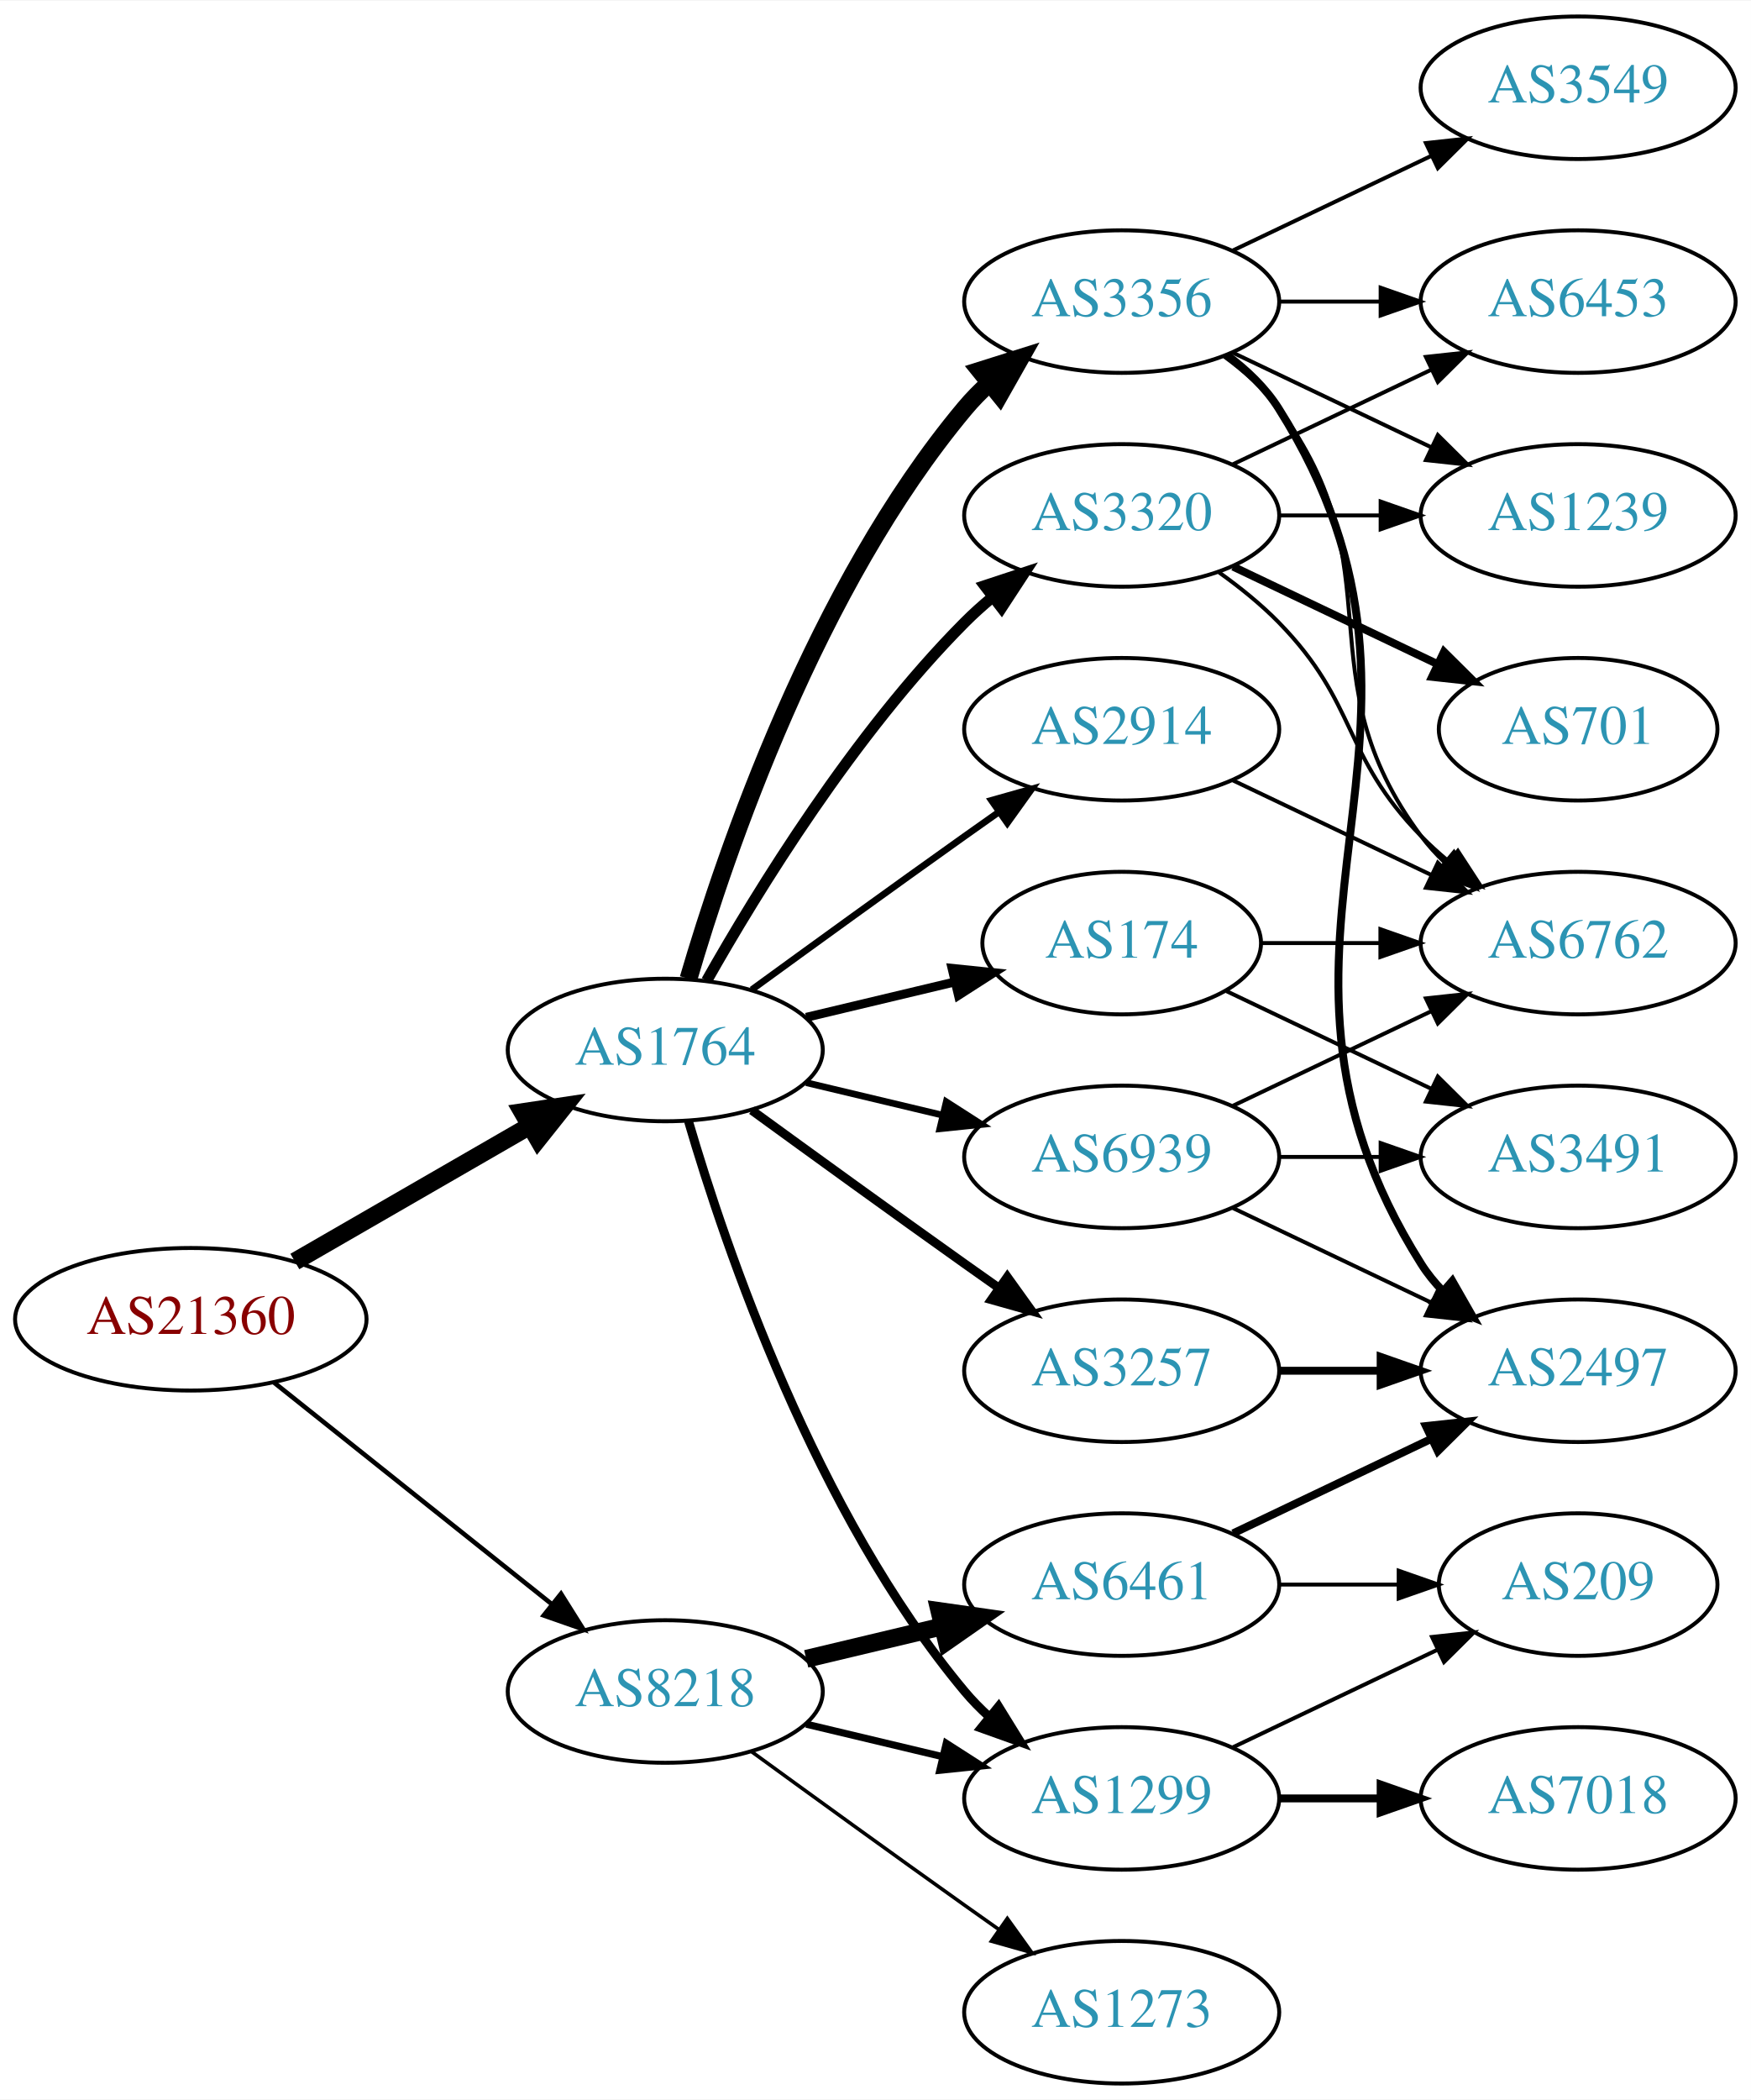
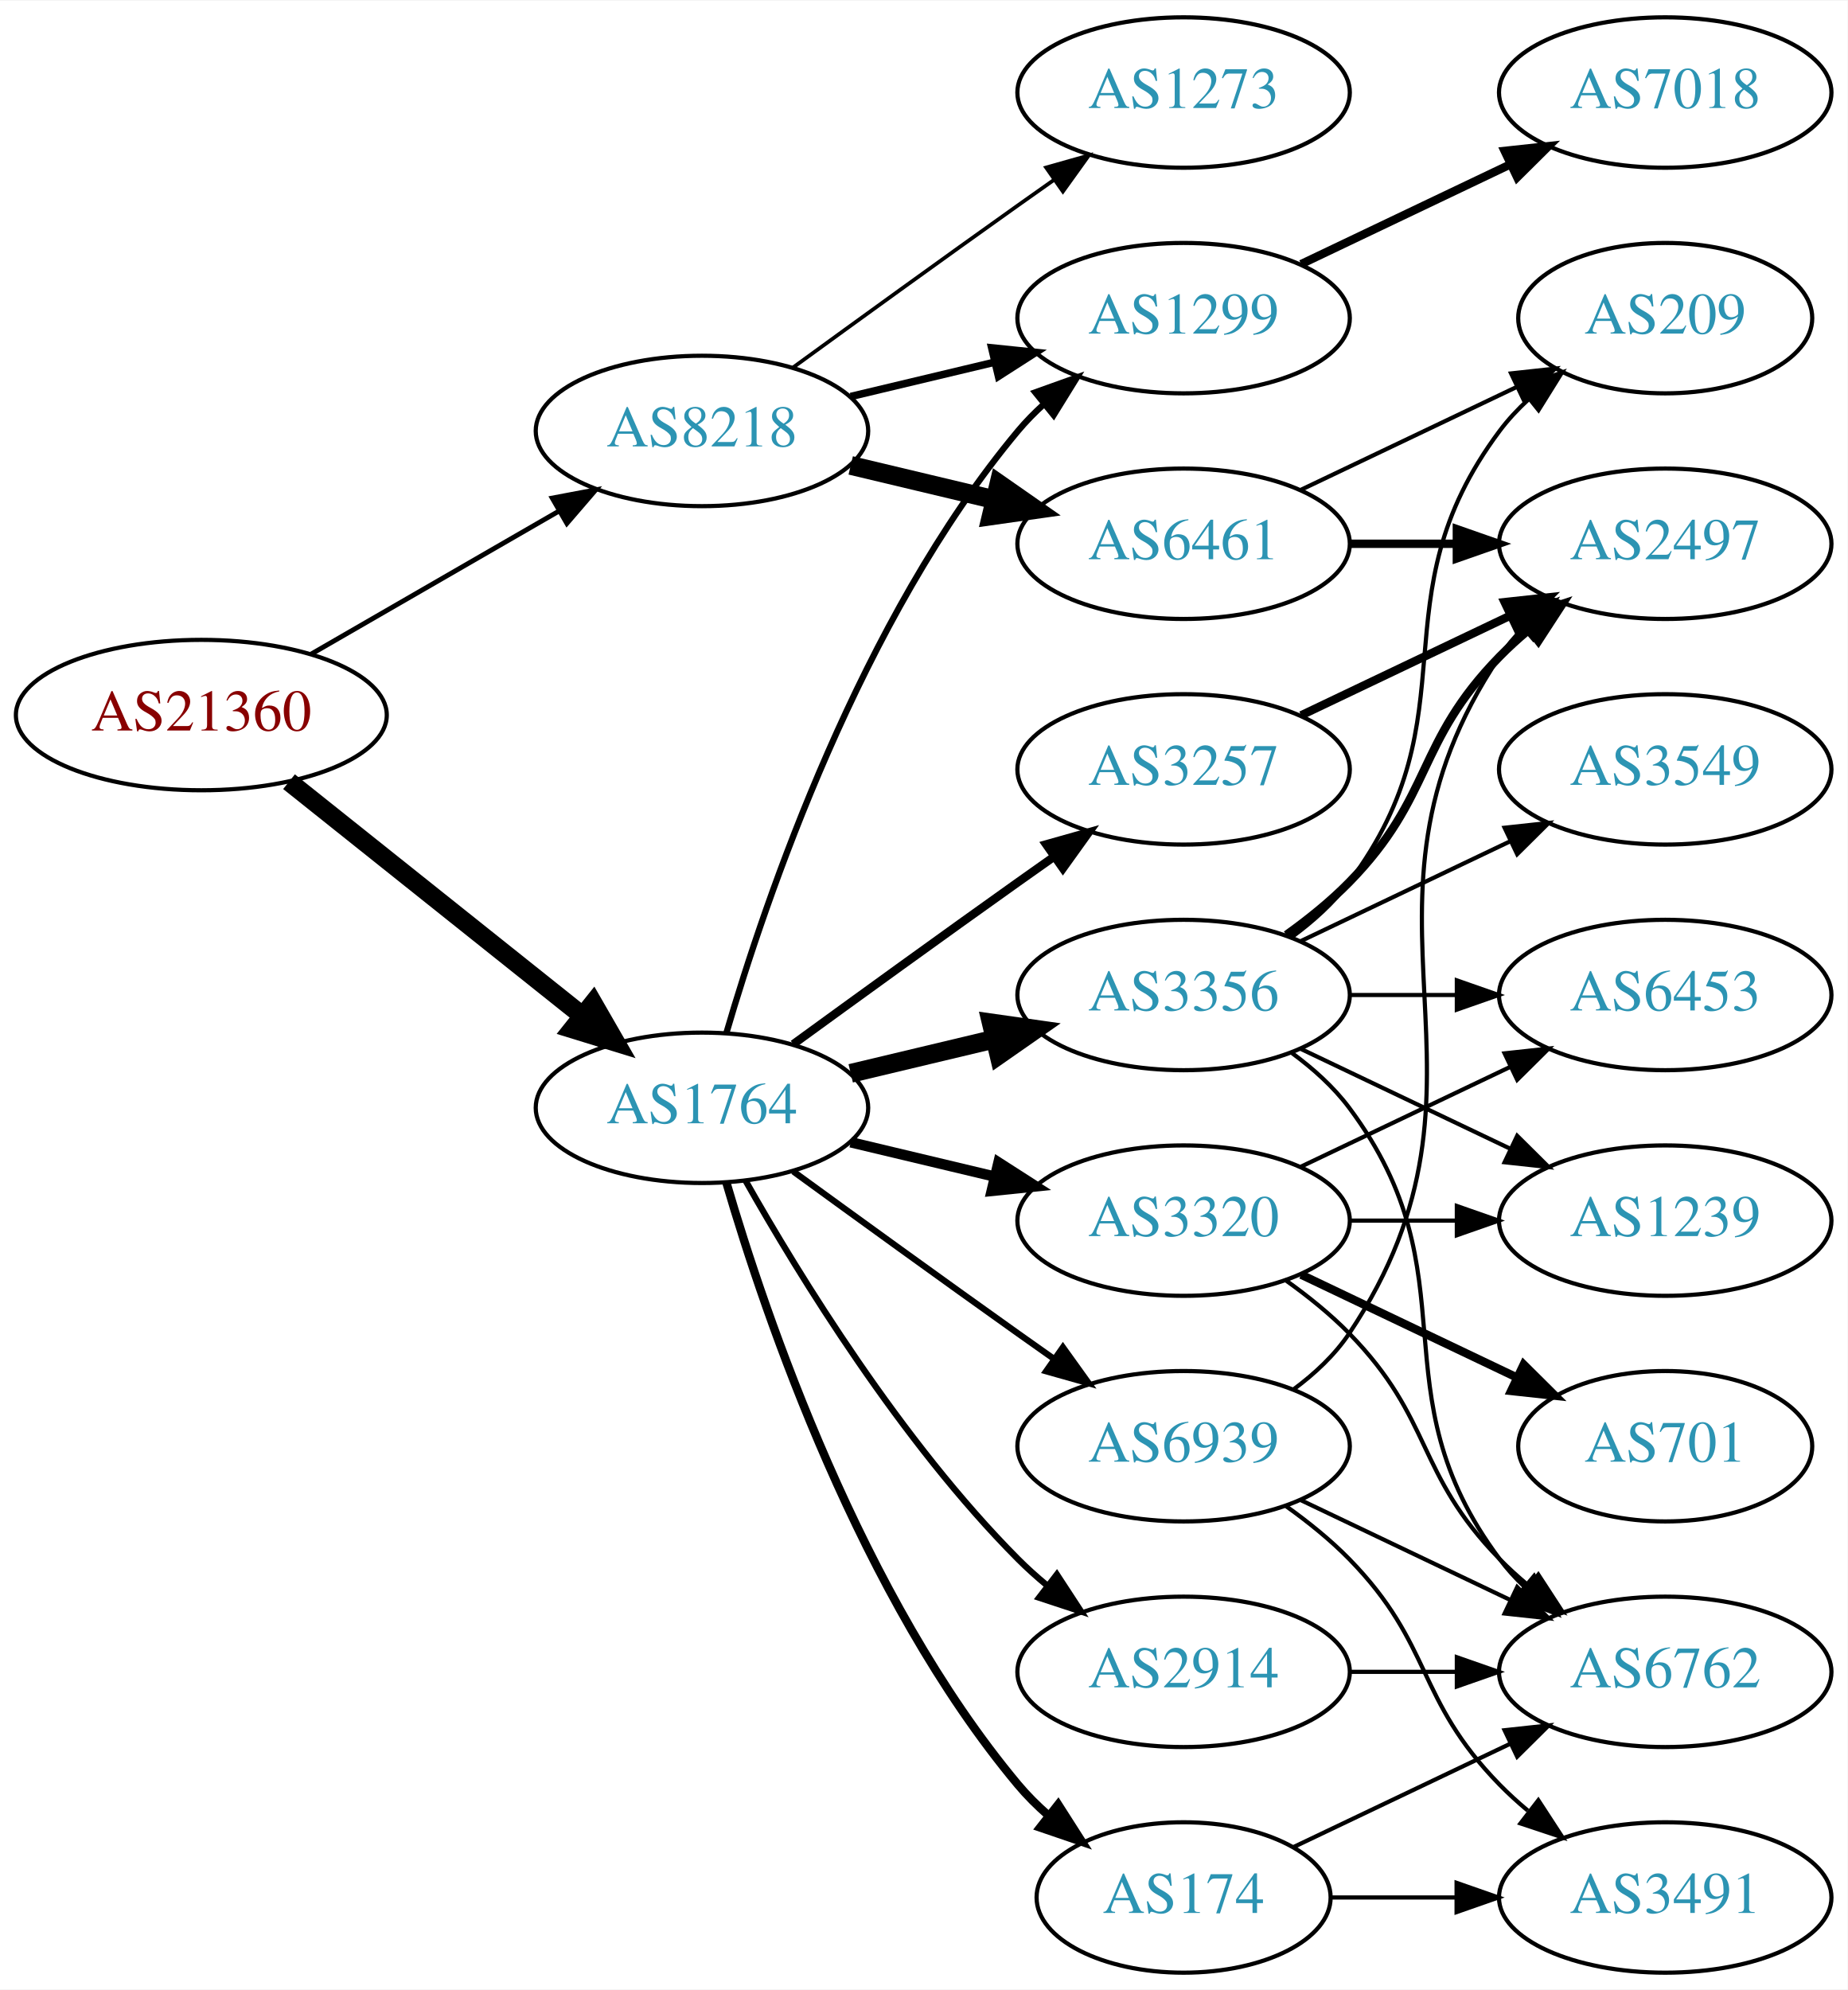
- <svg xmlns="http://www.w3.org/2000/svg" xmlns:xlink="http://www.w3.org/1999/xlink" width="442pt" height="530pt" viewBox="0.00 0.00 442.27 530.00">
-   <g id="graph0" class="graph" transform="scale(1 1) rotate(0) translate(4 526)">
-     <polygon fill="white" stroke="none" points="-4,4 -4,-526 438.271,-526 438.271,4 -4,4" />
+ <svg xmlns="http://www.w3.org/2000/svg" xmlns:xlink="http://www.w3.org/1999/xlink" width="442pt" height="476pt" viewBox="0.00 0.00 442.27 476.00">
+   <g id="graph0" class="graph" transform="scale(1 1) rotate(0) translate(4 472)">
+     <polygon fill="white" stroke="none" points="-4,4 -4,-472 438.271,-472 438.271,4 -4,4" />
    <g id="node1" class="node">
      <g id="a_node1">
        <a xlink:href="/asn/21360" xlink:title="AS21360 ~ Horneckgasse 8 [AT]">
-           <ellipse fill="#ffffff" stroke="black" cx="44.196" cy="-193" rx="44.393" ry="18" />
-           <text text-anchor="middle" x="44.196" y="-189.3" font-family="Times,serif" font-size="14.00" fill="#880000">AS21360</text>
+           <ellipse fill="#ffffff" stroke="black" cx="44.196" cy="-301" rx="44.393" ry="18" />
+           <text text-anchor="middle" x="44.196" y="-297.3" font-family="Times,serif" font-size="14.00" fill="#880000">AS21360</text>
        </a>
      </g>
    </g>
    <g id="node2" class="node">
      <g id="a_node2">
        <a xlink:href="/asn/1764" xlink:title="AS1764 ~ NEXTLAYER-AS [AT]">
-           <ellipse fill="#ffffff" stroke="black" cx="164.039" cy="-261" rx="39.794" ry="18" />
-           <text text-anchor="middle" x="164.039" y="-257.3" font-family="Times,serif" font-size="14.00" fill="#2c94b3">AS1764</text>
+           <ellipse fill="#ffffff" stroke="black" cx="164.039" cy="-207" rx="39.794" ry="18" />
+           <text text-anchor="middle" x="164.039" y="-203.3" font-family="Times,serif" font-size="14.00" fill="#2c94b3">AS1764</text>
        </a>
      </g>
    </g>
    <g id="edge1" class="edge">
-       <path fill="none" stroke="black" stroke-width="4.5" d="M70.476,-207.588C87.796,-217.582 110.947,-230.941 129.763,-241.799" />
-       <polygon fill="black" stroke="black" stroke-width="4.5" points="127.978,-245.314 138.607,-246.902 131.914,-238.493 127.978,-245.314" />
+       <path fill="none" stroke="black" stroke-width="4.5" d="M65.186,-285.054C84.518,-269.634 113.969,-246.141 135.512,-228.957" />
+       <polygon fill="black" stroke="black" stroke-width="4.5" points="137.981,-232.024 143.343,-222.71 133.071,-225.868 137.981,-232.024" />
    </g>
    <g id="node3" class="node">
      <g id="a_node3">
        <a xlink:href="/asn/8218" xlink:title="AS8218 ~ legacy Neotelecoms [FR]">
-           <ellipse fill="#ffffff" stroke="black" cx="164.039" cy="-99" rx="39.794" ry="18" />
-           <text text-anchor="middle" x="164.039" y="-95.3" font-family="Times,serif" font-size="14.00" fill="#2c94b3">AS8218</text>
+           <ellipse fill="#ffffff" stroke="black" cx="164.039" cy="-369" rx="39.794" ry="18" />
+           <text text-anchor="middle" x="164.039" y="-365.3" font-family="Times,serif" font-size="14.00" fill="#2c94b3">AS8218</text>
        </a>
      </g>
    </g>
    <g id="edge2" class="edge">
-       <path fill="none" stroke="black" stroke-width="1.161" d="M65.186,-177.054C84.518,-161.634 113.969,-138.141 135.512,-120.957" />
-       <polygon fill="black" stroke="black" stroke-width="1.161" points="137.708,-123.682 143.343,-114.71 133.343,-118.21 137.708,-123.682" />
+       <path fill="none" stroke="black" stroke-width="1.161" d="M70.476,-315.588C87.796,-325.582 110.947,-338.941 129.763,-349.799" />
+       <polygon fill="black" stroke="black" stroke-width="1.161" points="128.196,-352.935 138.607,-354.902 131.695,-346.872 128.196,-352.935" />
    </g>
    <g id="node4" class="node">
      <g id="a_node4">
-         <a xlink:href="/asn/174" xlink:title="AS174 ~ Cogent Communications [US]">
-           <ellipse fill="#ffffff" stroke="black" cx="279.332" cy="-288" rx="35.194" ry="18" />
-           <text text-anchor="middle" x="279.332" y="-284.3" font-family="Times,serif" font-size="14.00" fill="#2c94b3">AS174</text>
+         <a xlink:href="/asn/1299" xlink:title="AS1299 ~ Telia Carrier [EU]">
+           <ellipse fill="#ffffff" stroke="black" cx="279.332" cy="-396" rx="39.794" ry="18" />
+           <text text-anchor="middle" x="279.332" y="-392.3" font-family="Times,serif" font-size="14.00" fill="#2c94b3">AS1299</text>
        </a>
      </g>
    </g>
    <g id="edge3" class="edge">
-       <path fill="none" stroke="black" stroke-width="2.25" d="M199.646,-269.248C211.44,-272.058 224.745,-275.229 237.013,-278.153" />
-       <polygon fill="black" stroke="black" stroke-width="2.25" points="236.479,-281.624 247.018,-280.537 238.101,-274.814 236.479,-281.624" />
+       <path fill="none" stroke="black" stroke-width="1.5" d="M169.913,-225.002C179.227,-256.844 202.043,-323.981 239.685,-369 241.555,-371.237 243.654,-373.374 245.88,-375.396" />
+       <polygon fill="black" stroke="black" stroke-width="1.5" points="243.823,-378.234 253.799,-381.804 248.227,-372.793 243.823,-378.234" />
    </g>
    <g id="node5" class="node">
      <g id="a_node5">
-         <a xlink:href="/asn/1299" xlink:title="AS1299 ~ Telia Carrier [EU]">
-           <ellipse fill="#ffffff" stroke="black" cx="279.332" cy="-72" rx="39.794" ry="18" />
-           <text text-anchor="middle" x="279.332" y="-68.3" font-family="Times,serif" font-size="14.00" fill="#2c94b3">AS1299</text>
+         <a xlink:href="/asn/3356" xlink:title="AS3356 ~ Level 3 Parent, LLC [US]">
+           <ellipse fill="#ffffff" stroke="black" cx="279.332" cy="-234" rx="39.794" ry="18" />
+           <text text-anchor="middle" x="279.332" y="-230.3" font-family="Times,serif" font-size="14.00" fill="#2c94b3">AS3356</text>
        </a>
      </g>
    </g>
    <g id="edge4" class="edge">
-       <path fill="none" stroke="black" stroke-width="2.25" d="M169.913,-242.998C179.227,-211.156 202.043,-144.019 239.685,-99 241.555,-96.763 243.654,-94.626 245.88,-92.604" />
-       <polygon fill="black" stroke="black" stroke-width="2.25" points="248.227,-95.207 253.799,-86.196 243.823,-89.766 248.227,-95.207" />
+       <path fill="none" stroke="black" stroke-width="4.5" d="M199.646,-215.248C210.517,-217.838 222.671,-220.735 234.114,-223.462" />
+       <polygon fill="black" stroke="black" stroke-width="4.5" points="233.296,-227.315 243.936,-225.803 235.122,-219.654 233.296,-227.315" />
    </g>
    <g id="node6" class="node">
      <g id="a_node6">
-         <a xlink:href="/asn/2914" xlink:title="AS2914 ~ NTT America, Inc. [US]">
-           <ellipse fill="#ffffff" stroke="black" cx="279.332" cy="-342" rx="39.794" ry="18" />
-           <text text-anchor="middle" x="279.332" y="-338.3" font-family="Times,serif" font-size="14.00" fill="#2c94b3">AS2914</text>
+         <a xlink:href="/asn/174" xlink:title="AS174 ~ Cogent Communications [US]">
+           <ellipse fill="#ffffff" stroke="black" cx="279.332" cy="-18" rx="35.194" ry="18" />
+           <text text-anchor="middle" x="279.332" y="-14.3" font-family="Times,serif" font-size="14.00" fill="#2c94b3">AS174</text>
        </a>
      </g>
    </g>
    <g id="edge5" class="edge">
-       <path fill="none" stroke="black" stroke-width="1.688" d="M185.887,-276.222C200.821,-287.091 221.435,-302.025 239.685,-315 242.506,-317.005 245.449,-319.085 248.397,-321.159" />
-       <polygon fill="black" stroke="black" stroke-width="1.688" points="246.424,-324.05 256.621,-326.926 250.443,-318.319 246.424,-324.05" />
+       <path fill="none" stroke="black" stroke-width="2" d="M169.913,-188.998C179.227,-157.156 202.043,-90.019 239.685,-45 241.838,-42.426 244.292,-39.983 246.896,-37.697" />
+       <polygon fill="black" stroke="black" stroke-width="2" points="249.303,-40.257 255.007,-31.328 244.98,-34.751 249.303,-40.257" />
    </g>
    <g id="node7" class="node">
      <g id="a_node7">
-         <a xlink:href="/asn/3356" xlink:title="AS3356 ~ Level 3 Parent, LLC [US]">
-           <ellipse fill="#ffffff" stroke="black" cx="279.332" cy="-450" rx="39.794" ry="18" />
-           <text text-anchor="middle" x="279.332" y="-446.3" font-family="Times,serif" font-size="14.00" fill="#2c94b3">AS3356</text>
+         <a xlink:href="/asn/3257" xlink:title="AS3257 ~ GTT [DE]">
+           <ellipse fill="#ffffff" stroke="black" cx="279.332" cy="-288" rx="39.794" ry="18" />
+           <text text-anchor="middle" x="279.332" y="-284.3" font-family="Times,serif" font-size="14.00" fill="#2c94b3">AS3257</text>
        </a>
      </g>
    </g>
    <g id="edge6" class="edge">
-       <path fill="none" stroke="black" stroke-width="4.5" d="M169.913,-279.002C179.227,-310.844 202.043,-377.981 239.685,-423 241.555,-425.237 243.654,-427.374 245.88,-429.396" />
-       <polygon fill="black" stroke="black" stroke-width="4.5" points="243.548,-432.574 253.799,-435.804 248.502,-426.452 243.548,-432.574" />
+       <path fill="none" stroke="black" stroke-width="2" d="M185.887,-222.222C200.821,-233.091 221.435,-248.025 239.685,-261 242.506,-263.005 245.449,-265.085 248.397,-267.159" />
+       <polygon fill="black" stroke="black" stroke-width="2" points="246.424,-270.05 256.621,-272.926 250.443,-264.319 246.424,-270.05" />
    </g>
    <g id="node8" class="node">
      <g id="a_node8">
-         <a xlink:href="/asn/3257" xlink:title="AS3257 ~ GTT [DE]">
+         <a xlink:href="/asn/3320" xlink:title="AS3320 ~ DTAG [DE]">
          <ellipse fill="#ffffff" stroke="black" cx="279.332" cy="-180" rx="39.794" ry="18" />
-           <text text-anchor="middle" x="279.332" y="-176.3" font-family="Times,serif" font-size="14.00" fill="#2c94b3">AS3257</text>
+           <text text-anchor="middle" x="279.332" y="-176.3" font-family="Times,serif" font-size="14.00" fill="#2c94b3">AS3320</text>
        </a>
      </g>
    </g>
    <g id="edge7" class="edge">
-       <path fill="none" stroke="black" stroke-width="2.25" d="M185.887,-245.778C200.821,-234.909 221.435,-219.975 239.685,-207 242.506,-204.995 245.449,-202.915 248.397,-200.841" />
-       <polygon fill="black" stroke="black" stroke-width="2.25" points="250.443,-203.681 256.621,-195.074 246.424,-197.95 250.443,-203.681" />
+       <path fill="none" stroke="black" stroke-width="2.5" d="M199.646,-198.752C210.517,-196.162 222.671,-193.265 234.114,-190.538" />
+       <polygon fill="black" stroke="black" stroke-width="2.5" points="235.02,-193.92 243.936,-188.197 233.397,-187.111 235.02,-193.92" />
    </g>
    <g id="node9" class="node">
      <g id="a_node9">
-         <a xlink:href="/asn/3320" xlink:title="AS3320 ~ DTAG [DE]">
-           <ellipse fill="#ffffff" stroke="black" cx="279.332" cy="-396" rx="39.794" ry="18" />
-           <text text-anchor="middle" x="279.332" y="-392.3" font-family="Times,serif" font-size="14.00" fill="#2c94b3">AS3320</text>
+         <a xlink:href="/asn/2914" xlink:title="AS2914 ~ NTT America, Inc. [US]">
+           <ellipse fill="#ffffff" stroke="black" cx="279.332" cy="-72" rx="39.794" ry="18" />
+           <text text-anchor="middle" x="279.332" y="-68.3" font-family="Times,serif" font-size="14.00" fill="#2c94b3">AS2914</text>
        </a>
      </g>
    </g>
    <g id="edge8" class="edge">
-       <path fill="none" stroke="black" stroke-width="2.812" d="M174.498,-278.49C187.28,-301.096 211.712,-340.886 239.685,-369 241.796,-371.121 244.092,-373.188 246.477,-375.171" />
-       <polygon fill="black" stroke="black" stroke-width="2.812" points="244.73,-378.242 254.793,-381.556 248.993,-372.69 244.73,-378.242" />
+       <path fill="none" stroke="black" stroke-width="1.5" d="M174.498,-189.51C187.28,-166.904 211.712,-127.114 239.685,-99 241.796,-96.879 244.092,-94.812 246.477,-92.829" />
+       <polygon fill="black" stroke="black" stroke-width="1.5" points="248.993,-95.31 254.793,-86.444 244.73,-89.758 248.993,-95.31" />
    </g>
    <g id="node10" class="node">
      <g id="a_node10">
        <a xlink:href="/asn/6939" xlink:title="AS6939 ~ Hurricane Electric LLC [US]">
-           <ellipse fill="#ffffff" stroke="black" cx="279.332" cy="-234" rx="39.794" ry="18" />
-           <text text-anchor="middle" x="279.332" y="-230.3" font-family="Times,serif" font-size="14.00" fill="#2c94b3">AS6939</text>
+           <ellipse fill="#ffffff" stroke="black" cx="279.332" cy="-126" rx="39.794" ry="18" />
+           <text text-anchor="middle" x="279.332" y="-122.3" font-family="Times,serif" font-size="14.00" fill="#2c94b3">AS6939</text>
        </a>
      </g>
    </g>
    <g id="edge9" class="edge">
-       <path fill="none" stroke="black" stroke-width="1.688" d="M199.646,-252.752C210.517,-250.162 222.671,-247.265 234.114,-244.538" />
-       <polygon fill="black" stroke="black" stroke-width="1.688" points="235.02,-247.92 243.936,-242.197 233.397,-241.111 235.02,-247.92" />
-     </g>
-     <g id="edge27" class="edge">
-       <path fill="none" stroke="black" stroke-width="1.8" d="M199.646,-90.752C210.517,-88.162 222.671,-85.265 234.114,-82.538" />
-       <polygon fill="black" stroke="black" stroke-width="1.8" points="235.02,-85.92 243.936,-80.197 233.397,-79.111 235.02,-85.92" />
+       <path fill="none" stroke="black" stroke-width="1.5" d="M185.887,-191.778C200.821,-180.909 221.435,-165.975 239.685,-153 242.506,-150.995 245.449,-148.915 248.397,-146.841" />
+       <polygon fill="black" stroke="black" stroke-width="1.5" points="250.443,-149.681 256.621,-141.074 246.424,-143.95 250.443,-149.681" />
+     </g>
+     <g id="edge26" class="edge">
+       <path fill="none" stroke="black" stroke-width="1.8" d="M199.646,-377.248C210.517,-379.838 222.671,-382.735 234.114,-385.462" />
+       <polygon fill="black" stroke="black" stroke-width="1.8" points="233.397,-388.889 243.936,-387.803 235.02,-382.08 233.397,-388.889" />
    </g>
    <g id="node20" class="node">
      <g id="a_node20">
        <a xlink:href="/asn/6461" xlink:title="AS6461 ~ Zayo Bandwidth [US]">
-           <ellipse fill="#ffffff" stroke="black" cx="279.332" cy="-126" rx="39.794" ry="18" />
-           <text text-anchor="middle" x="279.332" y="-122.3" font-family="Times,serif" font-size="14.00" fill="#2c94b3">AS6461</text>
+           <ellipse fill="#ffffff" stroke="black" cx="279.332" cy="-342" rx="39.794" ry="18" />
+           <text text-anchor="middle" x="279.332" y="-338.3" font-family="Times,serif" font-size="14.00" fill="#2c94b3">AS6461</text>
        </a>
      </g>
    </g>
    <g id="edge25" class="edge">
-       <path fill="none" stroke="black" stroke-width="4.5" d="M199.646,-107.248C210.517,-109.838 222.671,-112.735 234.114,-115.462" />
-       <polygon fill="black" stroke="black" stroke-width="4.5" points="233.296,-119.315 243.936,-117.803 235.122,-111.654 233.296,-119.315" />
+       <path fill="none" stroke="black" stroke-width="4.5" d="M199.646,-360.752C210.517,-358.162 222.671,-355.265 234.114,-352.538" />
+       <polygon fill="black" stroke="black" stroke-width="4.5" points="235.122,-356.346 243.936,-350.197 233.296,-348.685 235.122,-356.346" />
    </g>
    <g id="node21" class="node">
      <g id="a_node21">
        <a xlink:href="/asn/1273" xlink:title="AS1273 ~ Vodafone Group PLC [EU]">
-           <ellipse fill="#ffffff" stroke="black" cx="279.332" cy="-18" rx="39.794" ry="18" />
-           <text text-anchor="middle" x="279.332" y="-14.3" font-family="Times,serif" font-size="14.00" fill="#2c94b3">AS1273</text>
-         </a>
-       </g>
-     </g>
-     <g id="edge26" class="edge">
-       <path fill="none" stroke="black" stroke-width="0.9" d="M185.887,-83.778C200.821,-72.909 221.435,-57.975 239.685,-45 242.506,-42.995 245.449,-40.915 248.397,-38.841" />
-       <polygon fill="black" stroke="black" stroke-width="0.9" points="250.443,-41.681 256.621,-33.074 246.424,-35.95 250.443,-41.681" />
+           <ellipse fill="#ffffff" stroke="black" cx="279.332" cy="-450" rx="39.794" ry="18" />
+           <text text-anchor="middle" x="279.332" y="-446.3" font-family="Times,serif" font-size="14.00" fill="#2c94b3">AS1273</text>
+         </a>
+       </g>
+     </g>
+     <g id="edge27" class="edge">
+       <path fill="none" stroke="black" stroke-width="0.9" d="M185.887,-384.222C200.821,-395.091 221.435,-410.025 239.685,-423 242.506,-425.005 245.449,-427.085 248.397,-429.159" />
+       <polygon fill="black" stroke="black" stroke-width="0.9" points="246.424,-432.05 256.621,-434.926 250.443,-426.319 246.424,-432.05" />
+     </g>
+     <g id="node17" class="node">
+       <g id="a_node17">
+         <a xlink:href="/asn/7018" xlink:title="AS7018 ~ AT&amp;T Services, Inc. [US]">
+           <ellipse fill="#ffffff" stroke="black" cx="394.625" cy="-450" rx="39.794" ry="18" />
+           <text text-anchor="middle" x="394.625" y="-446.3" font-family="Times,serif" font-size="14.00" fill="#2c94b3">AS7018</text>
+         </a>
+       </g>
+     </g>
+     <g id="edge16" class="edge">
+       <path fill="none" stroke="black" stroke-width="2" d="M307.468,-408.934C322.462,-416.081 341.283,-425.052 357.506,-432.785" />
+       <polygon fill="black" stroke="black" stroke-width="2" points="356.177,-436.028 366.71,-437.171 359.188,-429.709 356.177,-436.028" />
+     </g>
+     <g id="node11" class="node">
+       <g id="a_node11">
+         <a xlink:href="/asn/3549" xlink:title="AS3549 ~ Level 3 Parent, LLC [US]">
+           <ellipse fill="#ffffff" stroke="black" cx="394.625" cy="-288" rx="39.794" ry="18" />
+           <text text-anchor="middle" x="394.625" y="-284.3" font-family="Times,serif" font-size="14.00" fill="#2c94b3">AS3549</text>
+         </a>
+       </g>
+     </g>
+     <g id="edge10" class="edge">
+       <path fill="none" stroke="black" d="M307.468,-246.934C322.462,-254.081 341.283,-263.052 357.506,-270.785" />
+       <polygon fill="black" stroke="black" points="356.177,-274.028 366.71,-275.171 359.188,-267.709 356.177,-274.028" />
+     </g>
+     <g id="node12" class="node">
+       <g id="a_node12">
+         <a xlink:href="/asn/6762" xlink:title="AS6762 ~ TELECOM ITALIA SPARKLE S.p.A. [IT]">
+           <ellipse fill="#ffffff" stroke="black" cx="394.625" cy="-72" rx="39.794" ry="18" />
+           <text text-anchor="middle" x="394.625" y="-68.3" font-family="Times,serif" font-size="14.00" fill="#2c94b3">AS6762</text>
+         </a>
+       </g>
+     </g>
+     <g id="edge11" class="edge">
+       <path fill="none" stroke="black" d="M305.262,-220.118C310.338,-216.389 315.256,-211.984 318.978,-207 349.249,-166.458 324.707,-139.542 354.978,-99 356.723,-96.664 358.73,-94.455 360.893,-92.383" />
+       <polygon fill="black" stroke="black" points="363.253,-94.973 368.694,-85.882 358.771,-89.595 363.253,-94.973" />
+     </g>
+     <g id="node13" class="node">
+       <g id="a_node13">
+         <a xlink:href="/asn/6453" xlink:title="AS6453 ~ TATA COMMUNICATIONS (AMERICA) INC [US]">
+           <ellipse fill="#ffffff" stroke="black" cx="394.625" cy="-234" rx="39.794" ry="18" />
+           <text text-anchor="middle" x="394.625" y="-230.3" font-family="Times,serif" font-size="14.00" fill="#2c94b3">AS6453</text>
+         </a>
+       </g>
+     </g>
+     <g id="edge12" class="edge">
+       <path fill="none" stroke="black" d="M319.004,-234C327.207,-234 335.971,-234 344.503,-234" />
+       <polygon fill="black" stroke="black" points="344.742,-237.5 354.742,-234 344.742,-230.5 344.742,-237.5" />
    </g>
    <g id="node14" class="node">
      <g id="a_node14">
-         <a xlink:href="/asn/6762" xlink:title="AS6762 ~ TELECOM ITALIA SPARKLE S.p.A. [IT]">
-           <ellipse fill="#ffffff" stroke="black" cx="394.625" cy="-288" rx="39.794" ry="18" />
-           <text text-anchor="middle" x="394.625" y="-284.3" font-family="Times,serif" font-size="14.00" fill="#2c94b3">AS6762</text>
-         </a>
-       </g>
-     </g>
-     <g id="edge22" class="edge">
-       <path fill="none" stroke="black" d="M314.631,-288C324.008,-288 334.358,-288 344.393,-288" />
-       <polygon fill="black" stroke="black" points="344.681,-291.5 354.681,-288 344.681,-284.5 344.681,-291.5" />
-     </g>
-     <g id="node17" class="node">
-       <g id="a_node17">
-         <a xlink:href="/asn/3491" xlink:title="AS3491 ~ PCCW Global, Inc. [US]">
-           <ellipse fill="#ffffff" stroke="black" cx="394.625" cy="-234" rx="39.794" ry="18" />
-           <text text-anchor="middle" x="394.625" y="-230.3" font-family="Times,serif" font-size="14.00" fill="#2c94b3">AS3491</text>
-         </a>
-       </g>
-     </g>
-     <g id="edge21" class="edge">
-       <path fill="none" stroke="black" d="M305.757,-275.881C321.059,-268.587 340.783,-259.186 357.665,-251.14" />
-       <polygon fill="black" stroke="black" points="359.184,-254.293 366.705,-246.831 356.172,-247.974 359.184,-254.293" />
+         <a xlink:href="/asn/1239" xlink:title="AS1239 ~ Sprint [US]">
+           <ellipse fill="#ffffff" stroke="black" cx="394.625" cy="-180" rx="39.794" ry="18" />
+           <text text-anchor="middle" x="394.625" y="-176.3" font-family="Times,serif" font-size="14.00" fill="#2c94b3">AS1239</text>
+         </a>
+       </g>
+     </g>
+     <g id="edge13" class="edge">
+       <path fill="none" stroke="black" d="M307.468,-221.066C322.462,-213.919 341.283,-204.948 357.506,-197.215" />
+       <polygon fill="black" stroke="black" points="359.188,-200.291 366.71,-192.829 356.177,-193.972 359.188,-200.291" />
+     </g>
+     <g id="node15" class="node">
+       <g id="a_node15">
+         <a xlink:href="/asn/2497" xlink:title="AS2497 ~ Internet Initiative Japan Inc. [JP]">
+           <ellipse fill="#ffffff" stroke="black" cx="394.625" cy="-342" rx="39.794" ry="18" />
+           <text text-anchor="middle" x="394.625" y="-338.3" font-family="Times,serif" font-size="14.00" fill="#2c94b3">AS2497</text>
+         </a>
+       </g>
+     </g>
+     <g id="edge14" class="edge">
+       <path fill="none" stroke="black" stroke-width="2" d="M303.926,-248.389C309.182,-252.148 314.513,-256.437 318.978,-261 339.151,-281.617 334.806,-294.383 354.978,-315 357.071,-317.139 359.354,-319.218 361.731,-321.21" />
+       <polygon fill="black" stroke="black" stroke-width="2" points="359.974,-324.275 370.031,-327.611 364.249,-318.732 359.974,-324.275" />
+     </g>
+     <g id="node16" class="node">
+       <g id="a_node16">
+         <a xlink:href="/asn/209" xlink:title="AS209 ~ CenturyLink Communications, LLC [US]">
+           <ellipse fill="#ffffff" stroke="black" cx="394.625" cy="-396" rx="35.194" ry="18" />
+           <text text-anchor="middle" x="394.625" y="-392.3" font-family="Times,serif" font-size="14.00" fill="#2c94b3">AS209</text>
+         </a>
+       </g>
+     </g>
+     <g id="edge15" class="edge">
+       <path fill="none" stroke="black" d="M305.262,-247.882C310.338,-251.611 315.256,-256.016 318.978,-261 349.249,-301.542 324.707,-328.458 354.978,-369 356.986,-371.689 359.342,-374.209 361.883,-376.546" />
+       <polygon fill="black" stroke="black" points="359.912,-379.452 369.898,-382.989 364.297,-373.996 359.912,-379.452" />
+     </g>
+     <g id="edge18" class="edge">
+       <path fill="none" stroke="black" d="M305.757,-30.119C321.059,-37.413 340.783,-46.813 357.665,-54.86" />
+       <polygon fill="black" stroke="black" points="356.172,-58.026 366.705,-59.169 359.184,-51.707 356.172,-58.026" />
    </g>
    <g id="node18" class="node">
      <g id="a_node18">
-         <a xlink:href="/asn/7018" xlink:title="AS7018 ~ AT&amp;T Services, Inc. [US]">
-           <ellipse fill="#ffffff" stroke="black" cx="394.625" cy="-72" rx="39.794" ry="18" />
-           <text text-anchor="middle" x="394.625" y="-68.3" font-family="Times,serif" font-size="14.00" fill="#2c94b3">AS7018</text>
-         </a>
-       </g>
+         <a xlink:href="/asn/3491" xlink:title="AS3491 ~ PCCW Global, Inc. [US]">
+           <ellipse fill="#ffffff" stroke="black" cx="394.625" cy="-18" rx="39.794" ry="18" />
+           <text text-anchor="middle" x="394.625" y="-14.3" font-family="Times,serif" font-size="14.00" fill="#2c94b3">AS3491</text>
+         </a>
+       </g>
+     </g>
+     <g id="edge17" class="edge">
+       <path fill="none" stroke="black" d="M314.631,-18C324.008,-18 334.358,-18 344.393,-18" />
+       <polygon fill="black" stroke="black" points="344.681,-21.5 354.681,-18 344.681,-14.5 344.681,-21.5" />
+     </g>
+     <g id="edge19" class="edge">
+       <path fill="none" stroke="black" stroke-width="2" d="M307.468,-300.934C322.462,-308.081 341.283,-317.052 357.506,-324.785" />
+       <polygon fill="black" stroke="black" stroke-width="2" points="356.177,-328.028 366.71,-329.171 359.188,-321.709 356.177,-328.028" />
+     </g>
+     <g id="edge22" class="edge">
+       <path fill="none" stroke="black" d="M303.926,-165.611C309.182,-161.852 314.513,-157.563 318.978,-153 339.151,-132.383 334.806,-119.617 354.978,-99 357.071,-96.861 359.354,-94.782 361.731,-92.79" />
+       <polygon fill="black" stroke="black" points="364.249,-95.268 370.031,-86.389 359.974,-89.725 364.249,-95.268" />
    </g>
    <g id="edge23" class="edge">
-       <path fill="none" stroke="black" stroke-width="2" d="M319.004,-72C327.207,-72 335.971,-72 344.503,-72" />
-       <polygon fill="black" stroke="black" stroke-width="2" points="344.742,-75.5 354.742,-72 344.742,-68.5 344.742,-75.5" />
+       <path fill="none" stroke="black" d="M307.468,-192.934C322.462,-200.081 341.283,-209.052 357.506,-216.785" />
+       <polygon fill="black" stroke="black" points="356.177,-220.028 366.71,-221.171 359.188,-213.709 356.177,-220.028" />
+     </g>
+     <g id="edge20" class="edge">
+       <path fill="none" stroke="black" d="M319.004,-180C327.207,-180 335.971,-180 344.503,-180" />
+       <polygon fill="black" stroke="black" points="344.742,-183.5 354.742,-180 344.742,-176.5 344.742,-183.5" />
    </g>
    <g id="node19" class="node">
      <g id="a_node19">
-         <a xlink:href="/asn/209" xlink:title="AS209 ~ CenturyLink Communications, LLC [US]">
+         <a xlink:href="/asn/701" xlink:title="AS701 ~ UUNET [US]">
          <ellipse fill="#ffffff" stroke="black" cx="394.625" cy="-126" rx="35.194" ry="18" />
-           <text text-anchor="middle" x="394.625" y="-122.3" font-family="Times,serif" font-size="14.00" fill="#2c94b3">AS209</text>
-         </a>
-       </g>
+           <text text-anchor="middle" x="394.625" y="-122.3" font-family="Times,serif" font-size="14.00" fill="#2c94b3">AS701</text>
+         </a>
+       </g>
+     </g>
+     <g id="edge21" class="edge">
+       <path fill="none" stroke="black" stroke-width="2" d="M307.468,-167.066C322.9,-159.71 342.385,-150.423 358.92,-142.541" />
+       <polygon fill="black" stroke="black" stroke-width="2" points="360.741,-145.551 368.262,-138.089 357.729,-139.232 360.741,-145.551" />
    </g>
    <g id="edge24" class="edge">
-       <path fill="none" stroke="black" d="M307.468,-84.934C322.9,-92.29 342.385,-101.577 358.92,-109.459" />
-       <polygon fill="black" stroke="black" points="357.729,-112.768 368.262,-113.911 360.741,-106.449 357.729,-112.768" />
-     </g>
-     <g id="edge16" class="edge">
-       <path fill="none" stroke="black" d="M307.468,-329.066C322.462,-321.919 341.283,-312.948 357.506,-305.215" />
-       <polygon fill="black" stroke="black" points="359.188,-308.291 366.71,-300.829 356.177,-301.972 359.188,-308.291" />
-     </g>
-     <g id="node11" class="node">
-       <g id="a_node11">
-         <a xlink:href="/asn/6453" xlink:title="AS6453 ~ TATA COMMUNICATIONS (AMERICA) INC [US]">
-           <ellipse fill="#ffffff" stroke="black" cx="394.625" cy="-450" rx="39.794" ry="18" />
-           <text text-anchor="middle" x="394.625" y="-446.3" font-family="Times,serif" font-size="14.00" fill="#2c94b3">AS6453</text>
-         </a>
-       </g>
-     </g>
-     <g id="edge10" class="edge">
-       <path fill="none" stroke="black" d="M319.004,-450C327.207,-450 335.971,-450 344.503,-450" />
-       <polygon fill="black" stroke="black" points="344.742,-453.5 354.742,-450 344.742,-446.5 344.742,-453.5" />
-     </g>
-     <g id="node12" class="node">
-       <g id="a_node12">
-         <a xlink:href="/asn/2497" xlink:title="AS2497 ~ Internet Initiative Japan Inc. [JP]">
-           <ellipse fill="#ffffff" stroke="black" cx="394.625" cy="-180" rx="39.794" ry="18" />
-           <text text-anchor="middle" x="394.625" y="-176.3" font-family="Times,serif" font-size="14.00" fill="#2c94b3">AS2497</text>
-         </a>
-       </g>
-     </g>
-     <g id="edge11" class="edge">
-       <path fill="none" stroke="black" stroke-width="2" d="M305.858,-436.528C310.903,-432.777 315.658,-428.26 318.978,-423 370.928,-340.7 303.028,-289.3 354.978,-207 356.534,-204.534 358.406,-202.232 360.475,-200.095" />
-       <polygon fill="black" stroke="black" stroke-width="2" points="362.845,-202.673 368.099,-193.472 358.254,-197.389 362.845,-202.673" />
-     </g>
-     <g id="node13" class="node">
-       <g id="a_node13">
-         <a xlink:href="/asn/1239" xlink:title="AS1239 ~ Sprint [US]">
-           <ellipse fill="#ffffff" stroke="black" cx="394.625" cy="-396" rx="39.794" ry="18" />
-           <text text-anchor="middle" x="394.625" y="-392.3" font-family="Times,serif" font-size="14.00" fill="#2c94b3">AS1239</text>
-         </a>
-       </g>
-     </g>
-     <g id="edge12" class="edge">
-       <path fill="none" stroke="black" d="M307.468,-437.066C322.462,-429.919 341.283,-420.948 357.506,-413.215" />
-       <polygon fill="black" stroke="black" points="359.188,-416.291 366.71,-408.829 356.177,-409.972 359.188,-416.291" />
-     </g>
-     <g id="edge13" class="edge">
-       <path fill="none" stroke="black" d="M305.262,-436.118C310.338,-432.389 315.256,-427.984 318.978,-423 349.249,-382.458 324.707,-355.542 354.978,-315 356.723,-312.664 358.73,-310.455 360.893,-308.383" />
-       <polygon fill="black" stroke="black" points="363.253,-310.973 368.694,-301.882 358.771,-305.595 363.253,-310.973" />
-     </g>
-     <g id="node15" class="node">
-       <g id="a_node15">
-         <a xlink:href="/asn/3549" xlink:title="AS3549 ~ Level 3 Parent, LLC [US]">
-           <ellipse fill="#ffffff" stroke="black" cx="394.625" cy="-504" rx="39.794" ry="18" />
-           <text text-anchor="middle" x="394.625" y="-500.3" font-family="Times,serif" font-size="14.00" fill="#2c94b3">AS3549</text>
-         </a>
-       </g>
-     </g>
-     <g id="edge14" class="edge">
-       <path fill="none" stroke="black" d="M307.468,-462.934C322.462,-470.081 341.283,-479.052 357.506,-486.785" />
-       <polygon fill="black" stroke="black" points="356.177,-490.028 366.71,-491.171 359.188,-483.709 356.177,-490.028" />
-     </g>
-     <g id="edge15" class="edge">
-       <path fill="none" stroke="black" stroke-width="2" d="M319.004,-180C327.207,-180 335.971,-180 344.503,-180" />
-       <polygon fill="black" stroke="black" stroke-width="2" points="344.742,-183.5 354.742,-180 344.742,-176.5 344.742,-183.5" />
-     </g>
-     <g id="edge20" class="edge">
-       <path fill="none" stroke="black" d="M307.468,-408.934C322.462,-416.081 341.283,-425.052 357.506,-432.785" />
-       <polygon fill="black" stroke="black" points="356.177,-436.028 366.71,-437.171 359.188,-429.709 356.177,-436.028" />
-     </g>
-     <g id="edge19" class="edge">
-       <path fill="none" stroke="black" d="M319.004,-396C327.207,-396 335.971,-396 344.503,-396" />
-       <polygon fill="black" stroke="black" points="344.742,-399.5 354.742,-396 344.742,-392.5 344.742,-399.5" />
-     </g>
-     <g id="edge17" class="edge">
-       <path fill="none" stroke="black" d="M303.926,-381.611C309.182,-377.852 314.513,-373.563 318.978,-369 339.151,-348.383 334.806,-335.617 354.978,-315 357.071,-312.861 359.354,-310.782 361.731,-308.79" />
-       <polygon fill="black" stroke="black" points="364.249,-311.268 370.031,-302.389 359.974,-305.725 364.249,-311.268" />
-     </g>
-     <g id="node16" class="node">
-       <g id="a_node16">
-         <a xlink:href="/asn/701" xlink:title="AS701 ~ UUNET [US]">
-           <ellipse fill="#ffffff" stroke="black" cx="394.625" cy="-342" rx="35.194" ry="18" />
-           <text text-anchor="middle" x="394.625" y="-338.3" font-family="Times,serif" font-size="14.00" fill="#2c94b3">AS701</text>
-         </a>
-       </g>
-     </g>
-     <g id="edge18" class="edge">
-       <path fill="none" stroke="black" stroke-width="2" d="M307.468,-383.066C322.9,-375.71 342.385,-366.423 358.92,-358.541" />
-       <polygon fill="black" stroke="black" stroke-width="2" points="360.741,-361.551 368.262,-354.089 357.729,-355.232 360.741,-361.551" />
+       <path fill="none" stroke="black" d="M319.004,-72C327.207,-72 335.971,-72 344.503,-72" />
+       <polygon fill="black" stroke="black" points="344.742,-75.5 354.742,-72 344.742,-68.5 344.742,-75.5" />
+     </g>
+     <g id="edge31" class="edge">
+       <path fill="none" stroke="black" d="M307.468,-113.066C322.462,-105.919 341.283,-96.948 357.506,-89.215" />
+       <polygon fill="black" stroke="black" points="359.188,-92.291 366.71,-84.829 356.177,-85.972 359.188,-92.291" />
    </g>
    <g id="edge32" class="edge">
-       <path fill="none" stroke="black" d="M307.468,-221.066C322.462,-213.919 341.283,-204.948 357.506,-197.215" />
-       <polygon fill="black" stroke="black" points="359.188,-200.291 366.71,-192.829 356.177,-193.972 359.188,-200.291" />
+       <path fill="none" stroke="black" d="M305.651,-139.607C310.707,-143.351 315.518,-147.831 318.978,-153 360.003,-214.294 313.954,-253.706 354.978,-315 356.6,-317.423 358.519,-319.695 360.621,-321.81" />
+       <polygon fill="black" stroke="black" points="358.434,-324.546 368.306,-328.393 362.988,-319.229 358.434,-324.546" />
    </g>
    <g id="edge30" class="edge">
-       <path fill="none" stroke="black" d="M307.468,-246.934C322.462,-254.081 341.283,-263.052 357.506,-270.785" />
-       <polygon fill="black" stroke="black" points="356.177,-274.028 366.71,-275.171 359.188,-267.709 356.177,-274.028" />
-     </g>
-     <g id="edge31" class="edge">
-       <path fill="none" stroke="black" d="M319.004,-234C327.207,-234 335.971,-234 344.503,-234" />
-       <polygon fill="black" stroke="black" points="344.742,-237.5 354.742,-234 344.742,-230.5 344.742,-237.5" />
+       <path fill="none" stroke="black" d="M303.926,-111.611C309.182,-107.852 314.513,-103.563 318.978,-99 339.151,-78.383 334.806,-65.617 354.978,-45 357.071,-42.861 359.354,-40.782 361.731,-38.79" />
+       <polygon fill="black" stroke="black" points="364.249,-41.268 370.031,-32.389 359.974,-35.725 364.249,-41.268" />
    </g>
    <g id="edge28" class="edge">
-       <path fill="none" stroke="black" stroke-width="2" d="M307.468,-138.934C322.462,-146.081 341.283,-155.052 357.506,-162.785" />
-       <polygon fill="black" stroke="black" stroke-width="2" points="356.177,-166.028 366.71,-167.171 359.188,-159.709 356.177,-166.028" />
+       <path fill="none" stroke="black" stroke-width="2" d="M319.004,-342C327.207,-342 335.971,-342 344.503,-342" />
+       <polygon fill="black" stroke="black" stroke-width="2" points="344.742,-345.5 354.742,-342 344.742,-338.5 344.742,-345.5" />
    </g>
    <g id="edge29" class="edge">
-       <path fill="none" stroke="black" d="M319.004,-126C328.709,-126 339.2,-126 349.163,-126" />
-       <polygon fill="black" stroke="black" points="349.299,-129.5 359.299,-126 349.299,-122.5 349.299,-129.5" />
+       <path fill="none" stroke="black" d="M307.468,-354.934C322.9,-362.29 342.385,-371.577 358.92,-379.459" />
+       <polygon fill="black" stroke="black" points="357.729,-382.768 368.262,-383.911 360.741,-376.449 357.729,-382.768" />
    </g>
  </g>
</svg>
